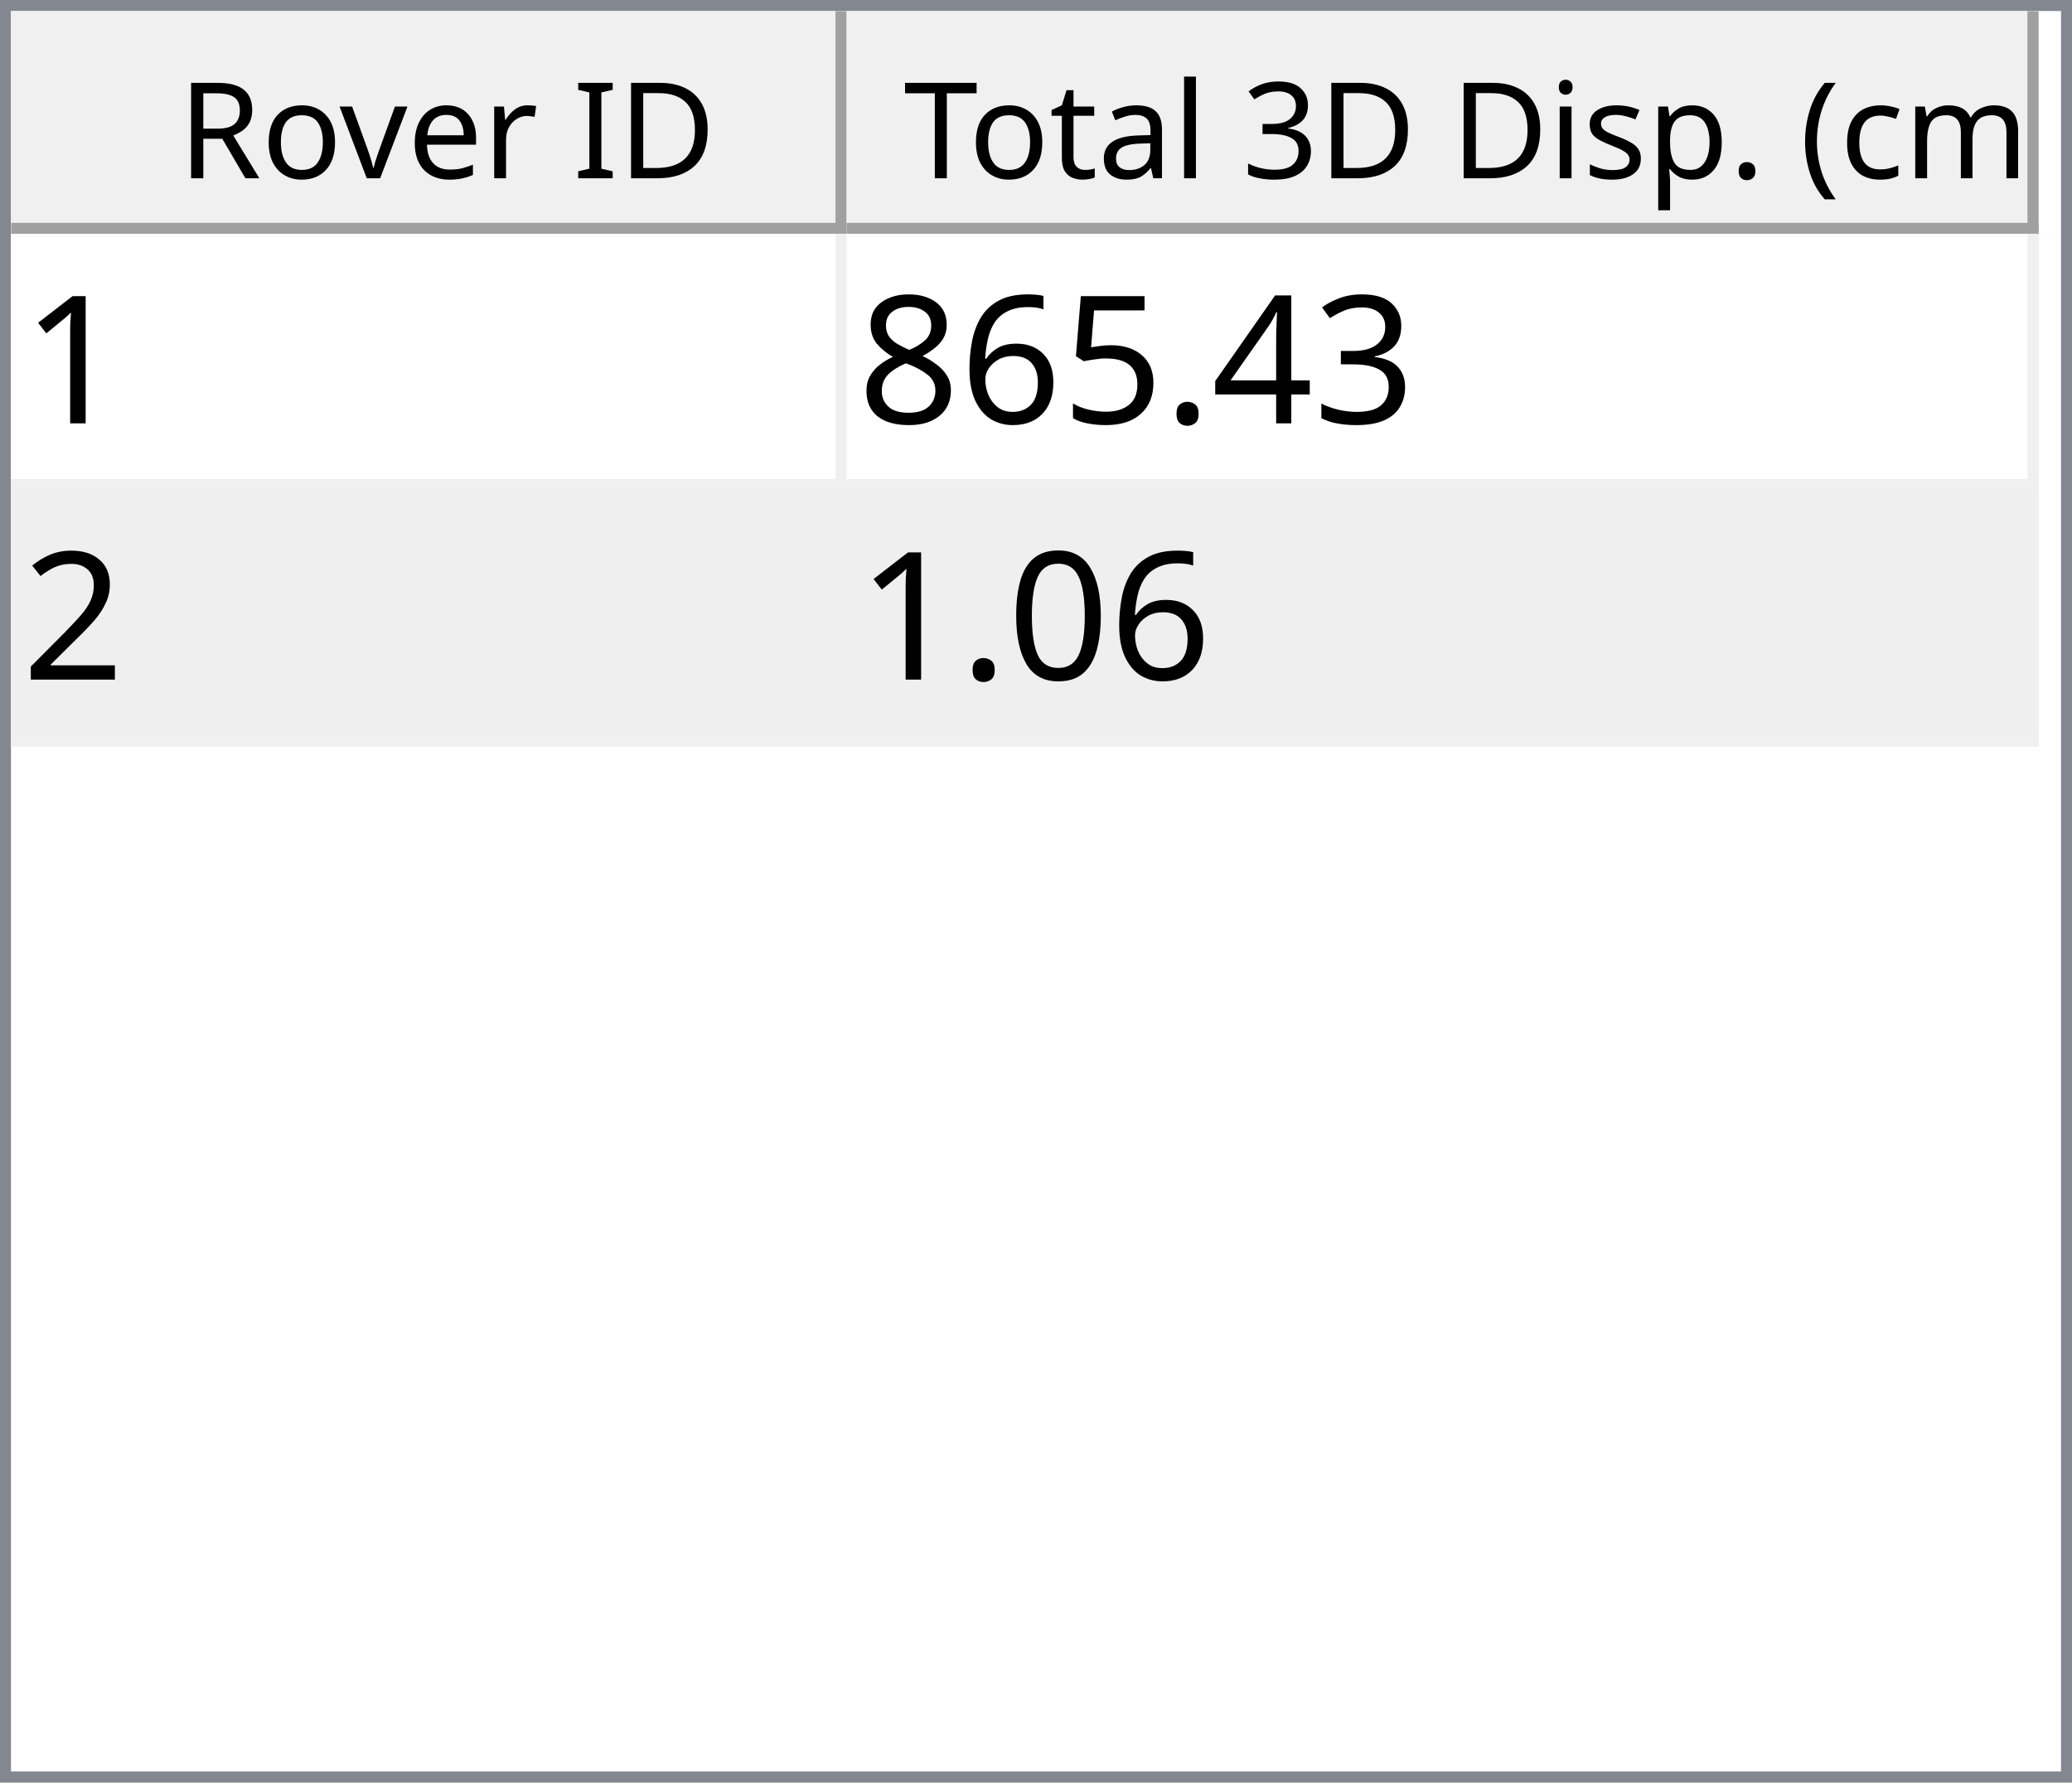
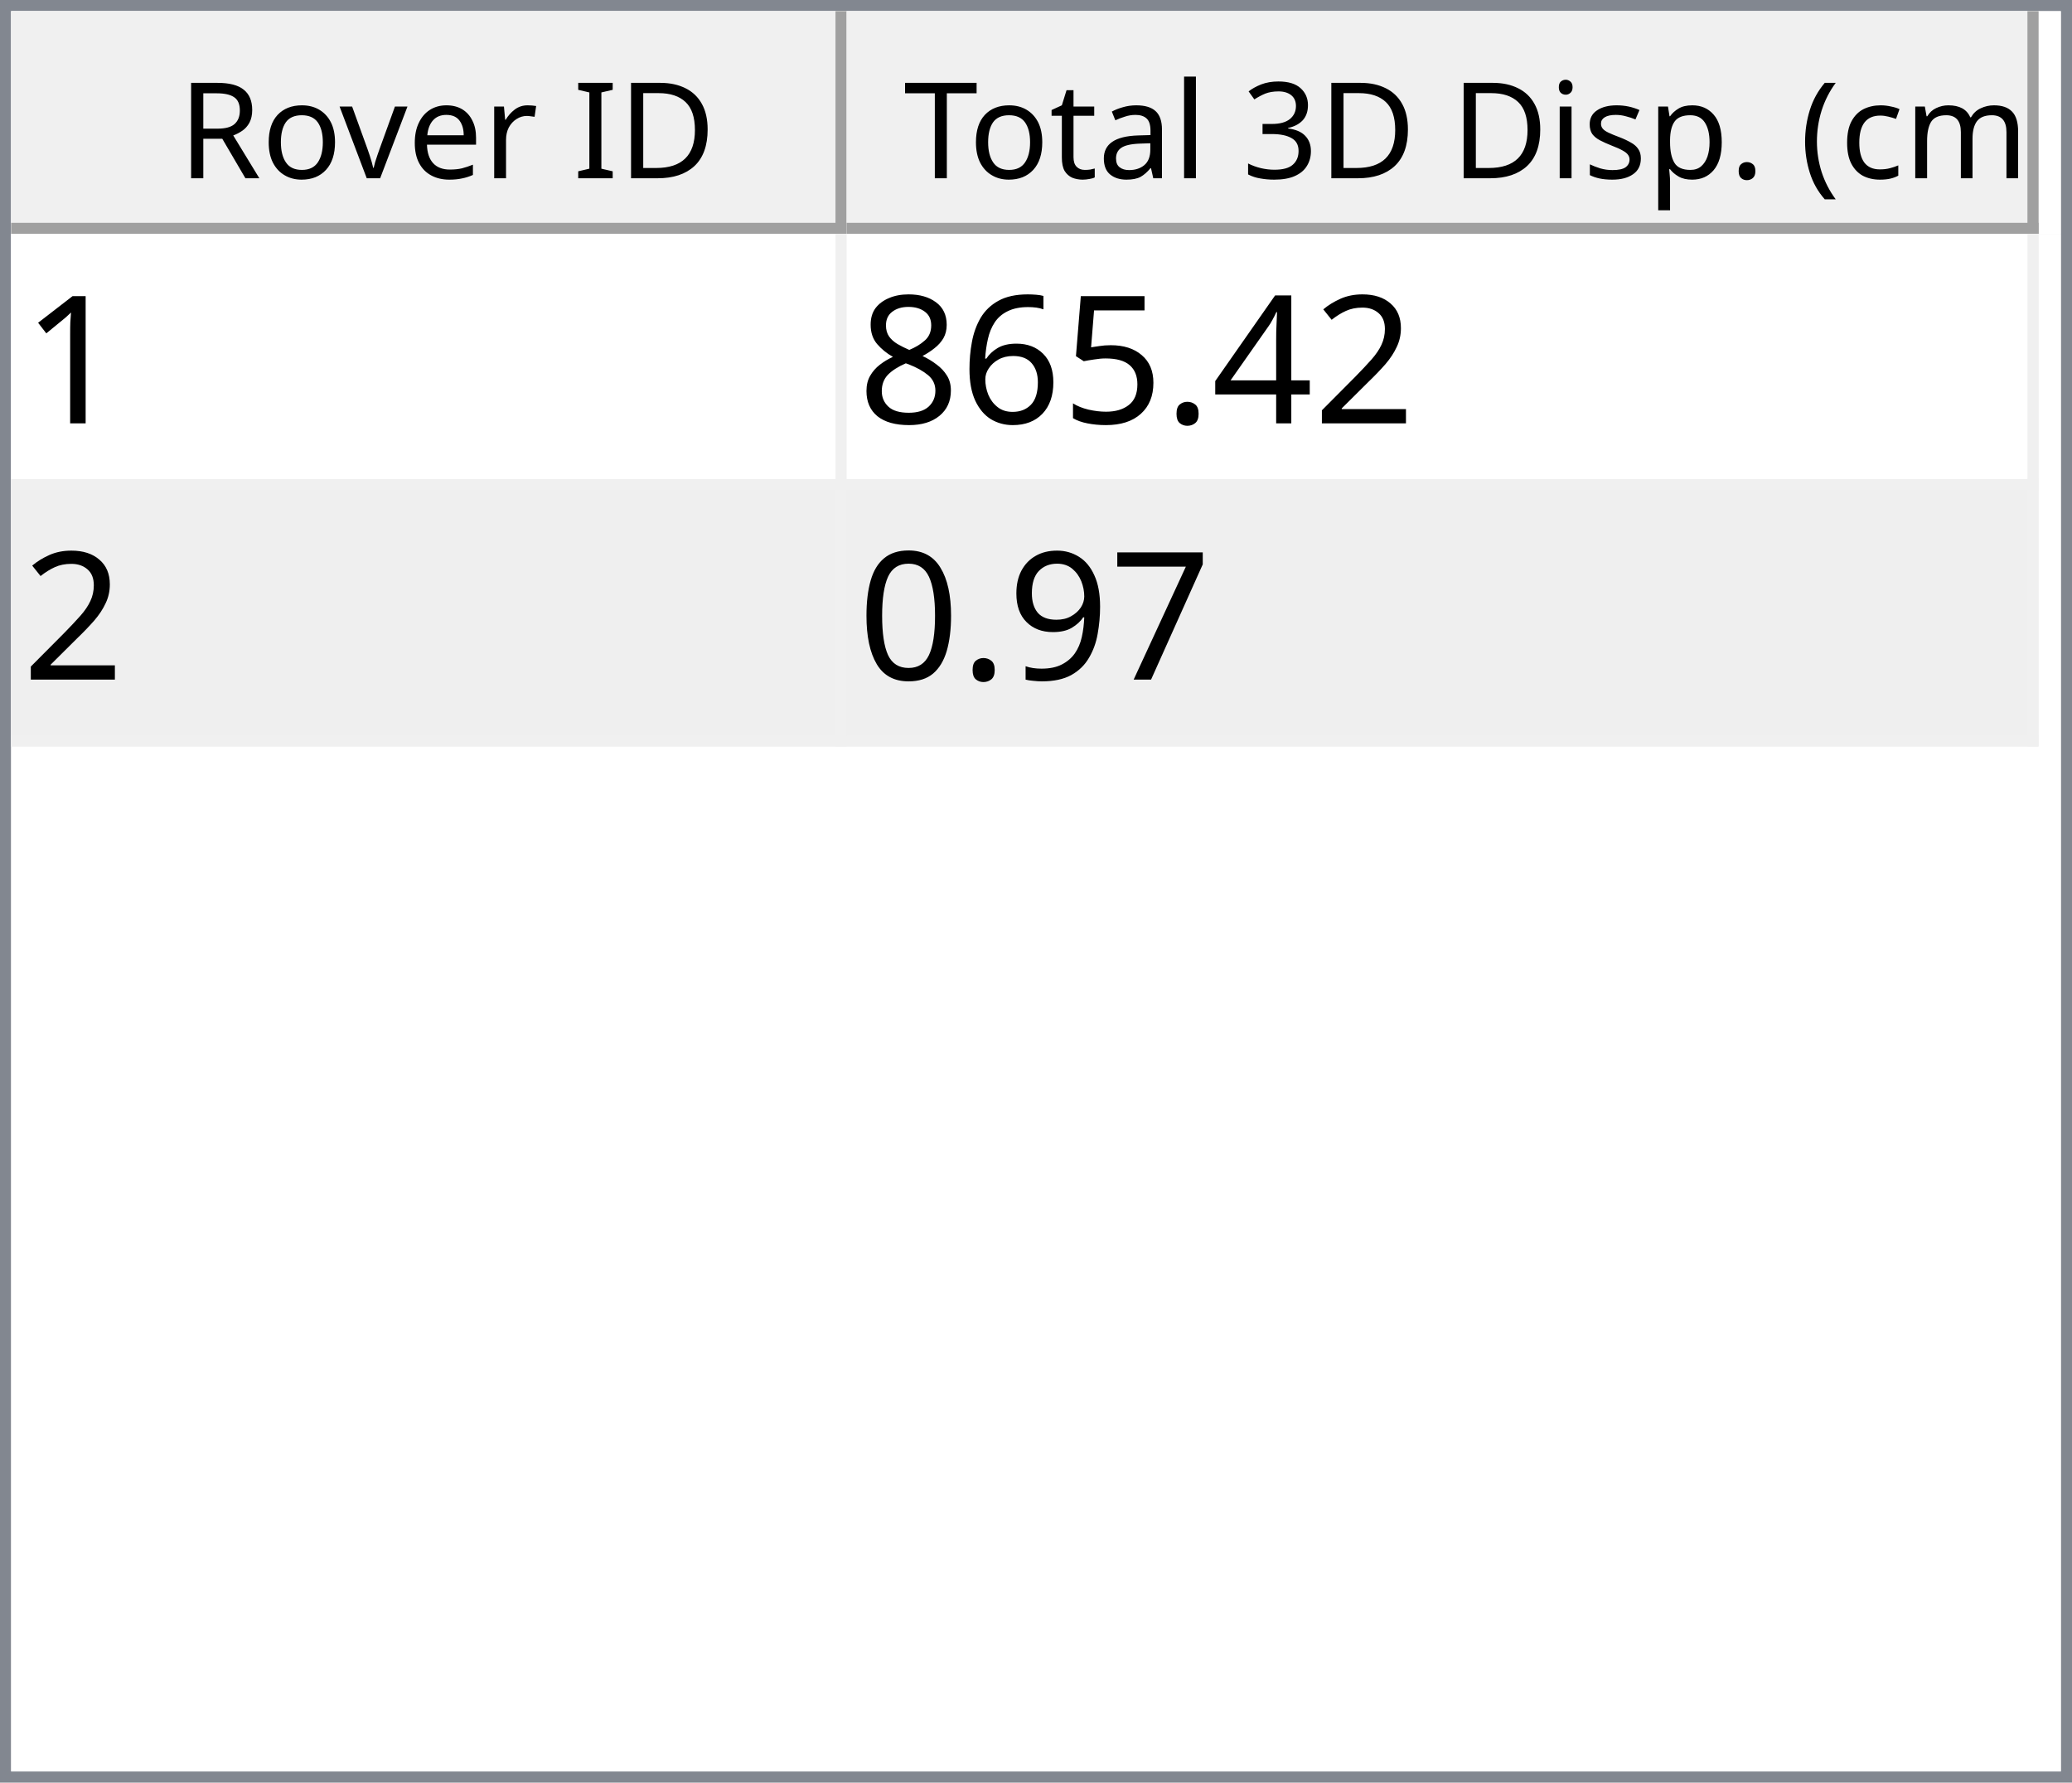
<svg xmlns="http://www.w3.org/2000/svg" style="fill-opacity:1; color-rendering:auto; color-interpolation:auto; text-rendering:auto; stroke:black; stroke-linecap:square; stroke-miterlimit:10; shape-rendering:auto; stroke-opacity:1; fill:black; stroke-dasharray:none; font-weight:normal; stroke-width:1; font-family:'Dialog'; font-style:normal; stroke-linejoin:miter; font-size:12px; stroke-dashoffset:0; image-rendering:auto;" width="186" height="160">
  <defs id="genericDefs" />
  <g>
    <defs id="defs1">
      <clipPath clipPathUnits="userSpaceOnUse" id="clipPath1">
        <path d="M0 0 L186 0 L186 160 L0 160 L0 0 Z" />
      </clipPath>
      <clipPath clipPathUnits="userSpaceOnUse" id="clipPath2">
        <path d="M0 0 L0 160 L186 160 L186 0 Z" />
      </clipPath>
      <clipPath clipPathUnits="userSpaceOnUse" id="clipPath3">
        <path d="M0 0 L0 20 L184 20 L184 0 Z" />
      </clipPath>
      <clipPath clipPathUnits="userSpaceOnUse" id="clipPath4">
        <path d="M0 0 L0 20 L75 20 L75 0 Z" />
      </clipPath>
      <clipPath clipPathUnits="userSpaceOnUse" id="clipPath5">
        <path d="M1 1 L1 19 L74 19 L74 1 Z" />
      </clipPath>
      <clipPath clipPathUnits="userSpaceOnUse" id="clipPath6">
        <path d="M0 0 L0 18 L73 18 L73 0 Z" />
      </clipPath>
      <clipPath clipPathUnits="userSpaceOnUse" id="clipPath7">
        <path d="M-0.5 -0.5 L-0.5 19.5 L74.5 19.5 L74.5 -0.5 Z" />
      </clipPath>
      <clipPath clipPathUnits="userSpaceOnUse" id="clipPath8">
        <path d="M0 0 L0 20 L107 20 L107 0 Z" />
      </clipPath>
      <clipPath clipPathUnits="userSpaceOnUse" id="clipPath9">
        <path d="M1 1 L1 19 L106 19 L106 1 Z" />
      </clipPath>
      <clipPath clipPathUnits="userSpaceOnUse" id="clipPath10">
        <path d="M0 0 L0 18 L105 18 L105 0 Z" />
      </clipPath>
      <clipPath clipPathUnits="userSpaceOnUse" id="clipPath11">
        <path d="M-0.5 -0.5 L-0.5 19.5 L106.5 19.5 L106.5 -0.5 Z" />
      </clipPath>
      <clipPath clipPathUnits="userSpaceOnUse" id="clipPath12">
        <path d="M0 0 L0 138 L184 138 L184 0 Z" />
      </clipPath>
      <clipPath clipPathUnits="userSpaceOnUse" id="clipPath13">
        <path d="M0 0 L0 46 L182 46 L182 0 Z" />
      </clipPath>
      <clipPath clipPathUnits="userSpaceOnUse" id="clipPath14">
        <path d="M-0.5 -0.5 L-0.5 45.5 L181.5 45.5 L181.5 -0.5 Z" />
      </clipPath>
      <clipPath clipPathUnits="userSpaceOnUse" id="clipPath15">
        <path d="M0 0 L0 22 L74 22 L74 0 Z" />
      </clipPath>
      <clipPath clipPathUnits="userSpaceOnUse" id="clipPath16">
        <path d="M0 0 L0 22 L106 22 L106 0 Z" />
      </clipPath>
      <font horiz-adv-x="64.551" id="font1">
        <font-face ascent="107.91" descent="25.098" units-per-em="100" style="font-style:normal; font-family:Segoe UI; font-weight:normal;" />
        <missing-glyph horiz-adv-x="64.551" d="M8.109 0 L8.109 68.266 L56.453 68.266 L56.453 0 L8.109 0 ZM15.328 7.234 L49.219 7.234 L49.219 61.031 L15.328 61.031 L15.328 7.234 Z" />
        <glyph unicode="D" horiz-adv-x="70.117" d="M9.188 0 L9.188 70.016 L28.516 70.016 Q65.531 70.016 65.531 35.891 Q65.531 19.672 55.25 9.836 Q44.969 0 27.734 0 L9.188 0 ZM17.391 62.594 L17.391 7.422 L27.828 7.422 Q41.609 7.422 49.273 14.797 Q56.938 22.172 56.938 35.688 Q56.938 62.594 28.328 62.594 L17.391 62.594 Z" />
        <glyph unicode="I" horiz-adv-x="26.611" d="M17.391 0 L9.188 0 L9.188 70.016 L17.391 70.016 L17.391 0 Z" />
        <glyph unicode=" " horiz-adv-x="27.393" d="" />
        <glyph unicode="r" horiz-adv-x="34.766" d="M34.188 41.891 Q32.078 43.5 28.125 43.5 Q23 43.5 19.555 38.672 Q16.109 33.844 16.109 25.484 L16.109 0 L8.109 0 L8.109 50 L16.109 50 L16.109 39.703 L16.312 39.703 Q18.016 44.969 21.531 47.922 Q25.047 50.875 29.391 50.875 Q32.516 50.875 34.188 50.203 L34.188 41.891 Z" />
        <glyph unicode="e" horiz-adv-x="52.295" d="M48.297 23 L12.984 23 Q13.188 14.656 17.484 10.109 Q21.781 5.562 29.297 5.562 Q37.75 5.562 44.828 11.141 L44.828 3.609 Q38.234 -1.172 27.391 -1.172 Q16.797 -1.172 10.742 5.641 Q4.688 12.453 4.688 24.812 Q4.688 36.469 11.305 43.82 Q17.922 51.172 27.734 51.172 Q37.547 51.172 42.922 44.828 Q48.297 38.484 48.297 27.203 L48.297 23 ZM40.094 29.781 Q40.047 36.719 36.75 40.578 Q33.453 44.438 27.594 44.438 Q21.922 44.438 17.969 40.383 Q14.016 36.328 13.094 29.781 L40.094 29.781 Z" />
        <glyph unicode="v" horiz-adv-x="47.9" d="M47.406 50 L27.484 0 L19.625 0 L0.688 50 L9.469 50 L22.172 13.672 Q23.578 9.672 23.922 6.688 L24.125 6.688 Q24.609 10.453 25.688 13.484 L38.969 50 L47.406 50 Z" />
        <glyph unicode="o" horiz-adv-x="58.594" d="M29 -1.172 Q17.922 -1.172 11.305 5.836 Q4.688 12.844 4.688 24.422 Q4.688 37.016 11.57 44.094 Q18.453 51.172 30.172 51.172 Q41.359 51.172 47.633 44.289 Q53.906 37.406 53.906 25.203 Q53.906 13.234 47.141 6.031 Q40.375 -1.172 29 -1.172 ZM29.594 44.438 Q21.875 44.438 17.383 39.188 Q12.891 33.938 12.891 24.703 Q12.891 15.828 17.43 10.695 Q21.969 5.562 29.594 5.562 Q37.359 5.562 41.531 10.594 Q45.703 15.625 45.703 24.906 Q45.703 34.281 41.531 39.359 Q37.359 44.438 29.594 44.438 Z" />
        <glyph unicode="R" horiz-adv-x="59.814" d="M59.375 0 L49.609 0 L37.891 19.625 Q36.281 22.359 34.766 24.289 Q33.25 26.219 31.664 27.438 Q30.078 28.656 28.25 29.219 Q26.422 29.781 24.125 29.781 L17.391 29.781 L17.391 0 L9.188 0 L9.188 70.016 L30.078 70.016 Q34.672 70.016 38.555 68.867 Q42.438 67.719 45.289 65.375 Q48.141 63.031 49.758 59.547 Q51.375 56.062 51.375 51.375 Q51.375 47.703 50.273 44.656 Q49.172 41.609 47.148 39.211 Q45.125 36.812 42.266 35.133 Q39.406 33.453 35.844 32.516 L35.844 32.328 Q37.594 31.547 38.891 30.547 Q40.188 29.547 41.359 28.18 Q42.531 26.812 43.68 25.078 Q44.828 23.344 46.234 21.047 L59.375 0 ZM17.391 62.594 L17.391 37.203 L28.516 37.203 Q31.594 37.203 34.203 38.133 Q36.812 39.062 38.719 40.797 Q40.625 42.531 41.703 45.047 Q42.781 47.562 42.781 50.688 Q42.781 56.297 39.141 59.445 Q35.5 62.594 28.609 62.594 L17.391 62.594 Z" />
        <glyph unicode=")" horiz-adv-x="30.176" d="M8.297 -15.922 L1.172 -15.922 Q16.406 2.344 16.406 26.812 Q16.406 51.469 1.078 70.016 L8.297 70.016 Q23.531 52.156 23.531 26.703 Q23.531 1.375 8.297 -15.922 Z" />
        <glyph unicode="m" horiz-adv-x="86.133" d="M79.109 0 L71.094 0 L71.094 28.719 Q71.094 37.016 68.531 40.727 Q65.969 44.438 59.906 44.438 Q54.781 44.438 51.195 39.75 Q47.609 35.062 47.609 28.516 L47.609 0 L39.594 0 L39.594 29.688 Q39.594 44.438 28.219 44.438 Q22.953 44.438 19.531 40.016 Q16.109 35.594 16.109 28.516 L16.109 0 L8.109 0 L8.109 50 L16.109 50 L16.109 42.094 L16.312 42.094 Q21.625 51.172 31.844 51.172 Q36.969 51.172 40.773 48.312 Q44.578 45.453 46 40.828 Q51.562 51.172 62.594 51.172 Q79.109 51.172 79.109 30.812 L79.109 0 Z" />
        <glyph unicode="c" horiz-adv-x="46.191" d="M42.188 2.297 Q36.422 -1.172 28.516 -1.172 Q17.828 -1.172 11.258 5.789 Q4.688 12.75 4.688 23.828 Q4.688 36.188 11.766 43.68 Q18.844 51.172 30.672 51.172 Q37.25 51.172 42.281 48.734 L42.281 40.531 Q36.719 44.438 30.375 44.438 Q22.703 44.438 17.797 38.945 Q12.891 33.453 12.891 24.516 Q12.891 15.719 17.508 10.641 Q22.125 5.562 29.891 5.562 Q36.422 5.562 42.188 9.906 L42.188 2.297 Z" />
        <glyph unicode="(" horiz-adv-x="30.176" d="M29.109 -15.922 L21.969 -15.922 Q6.844 1.375 6.844 26.703 Q6.844 52.156 21.969 70.016 L29.203 70.016 Q13.875 51.469 13.875 26.812 Q13.875 2.344 29.109 -15.922 Z" />
        <glyph unicode="." horiz-adv-x="21.68" d="M10.891 -1.078 Q8.641 -1.078 7.055 0.539 Q5.469 2.156 5.469 4.391 Q5.469 6.641 7.055 8.273 Q8.641 9.906 10.891 9.906 Q13.188 9.906 14.797 8.273 Q16.406 6.641 16.406 4.391 Q16.406 2.156 14.797 0.539 Q13.188 -1.078 10.891 -1.078 Z" />
        <glyph unicode="p" horiz-adv-x="58.789" d="M16.312 7.234 L16.109 7.234 L16.109 -23 L8.109 -23 L8.109 50 L16.109 50 L16.109 41.219 L16.312 41.219 Q22.219 51.172 33.594 51.172 Q43.266 51.172 48.688 44.461 Q54.109 37.75 54.109 26.469 Q54.109 13.922 48 6.375 Q41.891 -1.172 31.297 -1.172 Q21.578 -1.172 16.312 7.234 ZM16.109 27.391 L16.109 20.406 Q16.109 14.203 20.141 9.883 Q24.172 5.562 30.375 5.562 Q37.641 5.562 41.773 11.133 Q45.906 16.703 45.906 26.609 Q45.906 34.969 42.047 39.703 Q38.188 44.438 31.594 44.438 Q24.609 44.438 20.359 39.578 Q16.109 34.719 16.109 27.391 Z" />
        <glyph unicode="s" horiz-adv-x="42.432" d="M5.078 1.812 L5.078 10.406 Q11.625 5.562 19.484 5.562 Q30.031 5.562 30.031 12.594 Q30.031 14.594 29.125 15.992 Q28.219 17.391 26.68 18.461 Q25.141 19.531 23.07 20.383 Q21 21.234 18.609 22.172 Q15.281 23.484 12.766 24.828 Q10.25 26.172 8.57 27.859 Q6.891 29.547 6.031 31.695 Q5.172 33.844 5.172 36.719 Q5.172 40.234 6.789 42.945 Q8.406 45.656 11.086 47.484 Q13.766 49.312 17.211 50.242 Q20.656 51.172 24.312 51.172 Q30.812 51.172 35.938 48.922 L35.938 40.828 Q30.422 44.438 23.25 44.438 Q21 44.438 19.195 43.922 Q17.391 43.406 16.094 42.477 Q14.797 41.547 14.086 40.258 Q13.375 38.969 13.375 37.406 Q13.375 35.453 14.086 34.133 Q14.797 32.812 16.164 31.789 Q17.531 30.766 19.484 29.938 Q21.438 29.109 23.922 28.125 Q27.25 26.859 29.883 25.516 Q32.516 24.172 34.375 22.484 Q36.234 20.797 37.234 18.602 Q38.234 16.406 38.234 13.375 Q38.234 9.672 36.602 6.938 Q34.969 4.203 32.234 2.398 Q29.5 0.594 25.93 -0.289 Q22.359 -1.172 18.453 -1.172 Q10.75 -1.172 5.078 1.812 Z" />
        <glyph unicode="i" horiz-adv-x="24.219" d="M12.203 62.703 Q10.062 62.703 8.547 64.164 Q7.031 65.625 7.031 67.875 Q7.031 70.125 8.547 71.609 Q10.062 73.094 12.203 73.094 Q14.406 73.094 15.945 71.609 Q17.484 70.125 17.484 67.875 Q17.484 65.719 15.945 64.211 Q14.406 62.703 12.203 62.703 ZM16.109 0 L8.109 0 L8.109 50 L16.109 50 L16.109 0 Z" />
        <glyph unicode="3" horiz-adv-x="53.906" d="M46.531 19.828 Q46.531 15.094 44.75 11.211 Q42.969 7.328 39.719 4.57 Q36.469 1.812 31.93 0.297 Q27.391 -1.219 21.922 -1.219 Q11.922 -1.219 6 2.594 L6 11.188 Q13.094 5.609 22.219 5.609 Q25.875 5.609 28.828 6.539 Q31.781 7.469 33.906 9.227 Q36.031 10.984 37.18 13.477 Q38.328 15.969 38.328 19.094 Q38.328 32.812 18.797 32.812 L12.984 32.812 L12.984 39.594 L18.5 39.594 Q35.797 39.594 35.797 52.484 Q35.797 64.406 22.609 64.406 Q15.188 64.406 8.688 59.422 L8.688 67.188 Q15.375 71.188 24.609 71.188 Q29 71.188 32.57 69.969 Q36.141 68.75 38.68 66.555 Q41.219 64.359 42.609 61.281 Q44 58.203 44 54.5 Q44 40.672 30.031 36.719 L30.031 36.531 Q33.594 36.141 36.625 34.797 Q39.656 33.453 41.852 31.305 Q44.047 29.156 45.289 26.25 Q46.531 23.344 46.531 19.828 Z" />
        <glyph unicode="l" horiz-adv-x="24.219" d="M16.109 0 L8.109 0 L8.109 74.031 L16.109 74.031 L16.109 0 Z" />
        <glyph unicode="a" horiz-adv-x="50.879" d="M43.891 0 L35.891 0 L35.891 7.812 L35.688 7.812 Q30.469 -1.172 20.312 -1.172 Q12.844 -1.172 8.617 2.781 Q4.391 6.734 4.391 13.281 Q4.391 27.297 20.906 29.594 L35.891 31.688 Q35.891 44.438 25.594 44.438 Q16.547 44.438 9.281 38.281 L9.281 46.484 Q16.656 51.172 26.266 51.172 Q43.891 51.172 43.891 32.516 L43.891 0 ZM35.891 25.297 L23.828 23.641 Q18.266 22.859 15.43 20.875 Q12.594 18.891 12.594 13.875 Q12.594 10.203 15.211 7.883 Q17.828 5.562 22.172 5.562 Q28.125 5.562 32.008 9.742 Q35.891 13.922 35.891 20.312 L35.891 25.297 Z" />
        <glyph unicode="t" horiz-adv-x="33.887" d="M31.297 0.484 Q28.469 -1.078 23.828 -1.078 Q10.688 -1.078 10.688 13.578 L10.688 43.172 L2.094 43.172 L2.094 50 L10.688 50 L10.688 62.203 L18.703 64.797 L18.703 50 L31.297 50 L31.297 43.172 L18.703 43.172 L18.703 14.984 Q18.703 9.969 20.414 7.82 Q22.125 5.672 26.078 5.672 Q29.109 5.672 31.297 7.328 L31.297 0.484 Z" />
        <glyph unicode="T" horiz-adv-x="52.393" d="M50.594 62.594 L30.375 62.594 L30.375 0 L22.172 0 L22.172 62.594 L2 62.594 L2 70.016 L50.594 70.016 L50.594 62.594 Z" />
      </font>
      <font horiz-adv-x="75.0" id="font2">
        <font-face ascent="100.537" descent="21.973" units-per-em="100" style="font-style:normal; font-family:sans-serif; font-weight:normal;" />
        <missing-glyph horiz-adv-x="75.0" d="M12.5 0 L12.5 62.5 L62.5 62.5 L62.5 0 L12.5 0 ZM14.062 1.562 L60.938 1.562 L60.938 60.938 L14.062 60.938 L14.062 1.562 Z" />
        <glyph unicode="1" horiz-adv-x="55.615" d="M37.25 0 L28.469 0 L28.469 56 Q25.297 52.984 20.141 49.953 Q14.984 46.922 10.891 45.406 L10.891 53.906 Q18.266 57.375 23.781 62.305 Q29.297 67.234 31.594 71.875 L37.25 71.875 L37.25 0 Z" />
-         <glyph unicode="3" horiz-adv-x="55.615" d="M4.203 18.891 L12.984 20.062 Q14.5 12.594 18.141 9.297 Q21.781 6 27 6 Q33.203 6 37.477 10.297 Q41.75 14.594 41.75 20.953 Q41.75 27 37.797 30.93 Q33.844 34.859 27.734 34.859 Q25.25 34.859 21.531 33.891 L22.516 41.609 Q23.391 41.5 23.922 41.5 Q29.547 41.5 34.039 44.43 Q38.531 47.359 38.531 53.469 Q38.531 58.297 35.258 61.477 Q31.984 64.656 26.812 64.656 Q21.688 64.656 18.266 61.43 Q14.844 58.203 13.875 51.766 L5.078 53.328 Q6.688 62.156 12.398 67.016 Q18.109 71.875 26.609 71.875 Q32.469 71.875 37.398 69.359 Q42.328 66.844 44.945 62.5 Q47.562 58.156 47.562 53.266 Q47.562 48.641 45.07 44.828 Q42.578 41.016 37.703 38.766 Q44.047 37.312 47.562 32.695 Q51.078 28.078 51.078 21.141 Q51.078 11.766 44.242 5.25 Q37.406 -1.266 26.953 -1.266 Q17.531 -1.266 11.305 4.352 Q5.078 9.969 4.203 18.891 Z" />
+         <glyph unicode="2" horiz-adv-x="55.615" d="M50.344 8.453 L50.344 0 L3.031 0 Q2.938 3.172 4.047 6.109 Q5.859 10.938 9.836 15.625 Q13.812 20.312 21.344 26.469 Q33.016 36.031 37.117 41.625 Q41.219 47.219 41.219 52.203 Q41.219 57.422 37.477 61.008 Q33.734 64.594 27.734 64.594 Q21.391 64.594 17.578 60.789 Q13.766 56.984 13.719 50.25 L4.688 51.172 Q5.609 61.281 11.664 66.578 Q17.719 71.875 27.938 71.875 Q38.234 71.875 44.242 66.164 Q50.25 60.453 50.25 52 Q50.25 47.703 48.492 43.555 Q46.734 39.406 42.656 34.812 Q38.578 30.219 29.109 22.219 Q21.188 15.578 18.945 13.211 Q16.703 10.844 15.234 8.453 L50.344 8.453 Z" />
        <glyph unicode="4" horiz-adv-x="55.615" d="M32.328 0 L32.328 17.141 L1.266 17.141 L1.266 25.203 L33.938 71.578 L41.109 71.578 L41.109 25.203 L50.781 25.203 L50.781 17.141 L41.109 17.141 L41.109 0 L32.328 0 ZM32.328 25.203 L32.328 57.469 L9.906 25.203 L32.328 25.203 Z" />
        <glyph unicode="." horiz-adv-x="27.783" d="M9.078 0 L9.078 10.016 L19.094 10.016 L19.094 0 L9.078 0 Z" />
        <glyph unicode="5" horiz-adv-x="55.615" d="M4.156 18.75 L13.375 19.531 Q14.406 12.797 18.141 9.398 Q21.875 6 27.156 6 Q33.5 6 37.891 10.789 Q42.281 15.578 42.281 23.484 Q42.281 31 38.062 35.352 Q33.844 39.703 27 39.703 Q22.75 39.703 19.336 37.773 Q15.922 35.844 13.969 32.766 L5.719 33.844 L12.641 70.609 L48.25 70.609 L48.25 62.203 L19.672 62.203 L15.828 42.969 Q22.266 47.469 29.344 47.469 Q38.719 47.469 45.164 40.969 Q51.609 34.469 51.609 24.266 Q51.609 14.547 45.953 7.469 Q39.062 -1.219 27.156 -1.219 Q17.391 -1.219 11.211 4.25 Q5.031 9.719 4.156 18.75 Z" />
        <glyph unicode="6" horiz-adv-x="55.615" d="M49.75 54.047 L41.016 53.375 Q39.844 58.547 37.703 60.891 Q34.125 64.656 28.906 64.656 Q24.703 64.656 21.531 62.312 Q17.391 59.281 14.992 53.469 Q12.594 47.656 12.5 36.922 Q15.672 41.75 20.266 44.094 Q24.859 46.438 29.891 46.438 Q38.672 46.438 44.852 39.969 Q51.031 33.5 51.031 23.25 Q51.031 16.5 48.125 10.719 Q45.219 4.938 40.141 1.859 Q35.062 -1.219 28.609 -1.219 Q17.625 -1.219 10.695 6.859 Q3.766 14.938 3.766 33.5 Q3.766 54.25 11.422 63.672 Q18.109 71.875 29.438 71.875 Q37.891 71.875 43.289 67.141 Q48.688 62.406 49.75 54.047 ZM13.875 23.188 Q13.875 18.656 15.797 14.508 Q17.719 10.359 21.188 8.18 Q24.656 6 28.469 6 Q34.031 6 38.039 10.492 Q42.047 14.984 42.047 22.703 Q42.047 30.125 38.086 34.398 Q34.125 38.672 28.125 38.672 Q22.172 38.672 18.023 34.398 Q13.875 30.125 13.875 23.188 Z" />
        <glyph unicode="8" horiz-adv-x="55.615" d="M17.672 38.812 Q12.203 40.828 9.57 44.539 Q6.938 48.25 6.938 53.422 Q6.938 61.234 12.555 66.555 Q18.172 71.875 27.484 71.875 Q36.859 71.875 42.578 66.43 Q48.297 60.984 48.297 53.172 Q48.297 48.188 45.68 44.508 Q43.062 40.828 37.75 38.812 Q44.344 36.672 47.781 31.883 Q51.219 27.094 51.219 20.453 Q51.219 11.281 44.727 5.031 Q38.234 -1.219 27.641 -1.219 Q17.047 -1.219 10.547 5.055 Q4.047 11.328 4.047 20.703 Q4.047 27.688 7.594 32.398 Q11.141 37.109 17.672 38.812 ZM15.922 53.719 Q15.922 48.641 19.195 45.414 Q22.469 42.188 27.688 42.188 Q32.766 42.188 36.016 45.383 Q39.266 48.578 39.266 53.219 Q39.266 58.062 35.914 61.359 Q32.562 64.656 27.594 64.656 Q22.562 64.656 19.242 61.43 Q15.922 58.203 15.922 53.719 ZM13.094 20.656 Q13.094 16.891 14.875 13.375 Q16.656 9.859 20.172 7.93 Q23.688 6 27.734 6 Q34.031 6 38.133 10.055 Q42.234 14.109 42.234 20.359 Q42.234 26.703 38.016 30.859 Q33.797 35.016 27.438 35.016 Q21.234 35.016 17.164 30.914 Q13.094 26.812 13.094 20.656 Z" />
-         <glyph unicode="2" horiz-adv-x="55.615" d="M50.344 8.453 L50.344 0 L3.031 0 Q2.938 3.172 4.047 6.109 Q5.859 10.938 9.836 15.625 Q13.812 20.312 21.344 26.469 Q33.016 36.031 37.117 41.625 Q41.219 47.219 41.219 52.203 Q41.219 57.422 37.477 61.008 Q33.734 64.594 27.734 64.594 Q21.391 64.594 17.578 60.789 Q13.766 56.984 13.719 50.25 L4.688 51.172 Q5.609 61.281 11.664 66.578 Q17.719 71.875 27.938 71.875 Q38.234 71.875 44.242 66.164 Q50.25 60.453 50.25 52 Q50.25 47.703 48.492 43.555 Q46.734 39.406 42.656 34.812 Q38.578 30.219 29.109 22.219 Q21.188 15.578 18.945 13.211 Q16.703 10.844 15.234 8.453 L50.344 8.453 Z" />
+         <glyph unicode="7" horiz-adv-x="55.615" d="M4.734 62.203 L4.734 70.656 L51.078 70.656 L51.078 63.812 Q44.234 56.547 37.523 44.484 Q30.812 32.422 27.156 19.672 Q24.516 10.688 23.781 0 L14.75 0 Q14.891 8.453 18.062 20.414 Q21.234 32.375 27.172 43.484 Q33.109 54.594 39.797 62.203 L4.734 62.203 Z" />
+         <glyph unicode="9" horiz-adv-x="55.615" d="M5.469 16.547 L13.922 17.328 Q14.984 11.375 18.016 8.688 Q21.047 6 25.781 6 Q29.828 6 32.883 7.859 Q35.938 9.719 37.891 12.82 Q39.844 15.922 41.164 21.195 Q42.484 26.469 42.484 31.938 Q42.484 32.516 42.438 33.688 Q39.797 29.5 35.234 26.883 Q30.672 24.266 25.344 24.266 Q16.453 24.266 10.305 30.711 Q4.156 37.156 4.156 47.703 Q4.156 58.594 10.578 65.234 Q17 71.875 26.656 71.875 Q33.641 71.875 39.43 68.117 Q45.219 64.359 48.219 57.398 Q51.219 50.438 51.219 37.25 Q51.219 23.531 48.242 15.406 Q45.266 7.281 39.383 3.031 Q33.5 -1.219 25.594 -1.219 Q17.188 -1.219 11.867 3.445 Q6.547 8.109 5.469 16.547 ZM41.453 48.141 Q41.453 55.719 37.43 60.156 Q33.406 64.594 27.734 64.594 Q21.875 64.594 17.531 59.812 Q13.188 55.031 13.188 47.406 Q13.188 40.578 17.312 36.305 Q21.438 32.031 27.484 32.031 Q33.594 32.031 37.523 36.305 Q41.453 40.578 41.453 48.141 Z" />
        <glyph unicode="0" horiz-adv-x="55.615" d="M4.156 35.297 Q4.156 48 6.766 55.742 Q9.375 63.484 14.523 67.68 Q19.672 71.875 27.484 71.875 Q33.25 71.875 37.594 69.555 Q41.938 67.234 44.773 62.867 Q47.609 58.5 49.219 52.227 Q50.828 45.953 50.828 35.297 Q50.828 22.703 48.242 14.969 Q45.656 7.234 40.508 3.008 Q35.359 -1.219 27.484 -1.219 Q17.141 -1.219 11.234 6.203 Q4.156 15.141 4.156 35.297 ZM13.188 35.297 Q13.188 17.672 17.312 11.836 Q21.438 6 27.484 6 Q33.547 6 37.672 11.859 Q41.797 17.719 41.797 35.297 Q41.797 52.984 37.672 58.789 Q33.547 64.594 27.391 64.594 Q21.344 64.594 17.719 59.469 Q13.188 52.938 13.188 35.297 Z" />
      </font>
    </defs>
    <g style="fill:white; stroke:white;">
      <rect x="0" y="0" width="186" style="clip-path:url(#clipPath1); stroke:none;" height="160" />
    </g>
    <g style="fill:white; text-rendering:optimizeSpeed; color-rendering:optimizeSpeed; image-rendering:optimizeSpeed; shape-rendering:crispEdges; stroke:white; color-interpolation:sRGB;">
      <rect x="0" width="186" height="160" y="0" style="stroke:none;" />
      <path style="stroke:none;" d="M0 160 L186 160 L186 0 L0 0 Z" />
    </g>
    <g style="fill:rgb(240,240,240); font-family:'Segoe UI'; stroke:rgb(240,240,240);">
      <rect x="0" y="0" width="186" style="clip-path:url(#clipPath2); stroke:none;" height="160" />
    </g>
    <g style="fill:rgb(130,135,144); font-family:'Segoe UI'; stroke:rgb(130,135,144);">
      <path d="M0 0 L186 0 L186 160 L0 160 L0 0 ZM1 1 L185 1 L185 159 L1 159 L1 1 Z" style="fill-rule:evenodd; clip-path:url(#clipPath2); stroke:none;" />
    </g>
    <g style="fill:white; font-family:'Segoe UI'; stroke:white;" transform="translate(1,1)">
      <rect x="0" y="0" width="184" style="clip-path:url(#clipPath3); stroke:none;" height="20" />
    </g>
    <g style="fill:rgb(240,240,240); font-family:'Segoe UI'; stroke:rgb(240,240,240);" transform="translate(1,1)">
      <rect x="0" y="0" width="75" style="clip-path:url(#clipPath4); stroke:none;" height="20" />
    </g>
    <g style="font-family:'Segoe UI';" transform="translate(2,2)">
      <text x="14" xml:space="preserve" y="14" style="clip-path:url(#clipPath6); stroke:none;">Rover ID</text>
    </g>
    <g style="fill:rgb(160,160,160); font-family:'Segoe UI'; stroke:rgb(160,160,160); stroke-linejoin:bevel;" transform="translate(1.5,1.5)">
      <line x1="74" x2="74" y1="0" style="fill:none; clip-path:url(#clipPath7);" y2="19" />
    </g>
    <g style="fill:rgb(160,160,160); font-family:'Segoe UI'; stroke:rgb(160,160,160); stroke-linejoin:bevel;" transform="matrix(1,0,0,1,1,1) translate(0.5,0.5)">
      <line x1="0" x2="74" y1="19" style="fill:none; clip-path:url(#clipPath7);" y2="19" />
    </g>
    <g style="fill:rgb(240,240,240); font-family:'Segoe UI'; stroke:rgb(240,240,240);" transform="translate(76,1)">
      <rect x="0" y="0" width="107" style="clip-path:url(#clipPath8); stroke:none;" height="20" />
    </g>
    <g style="font-family:'Segoe UI';" transform="translate(77,2)">
      <text x="1" xml:space="preserve" y="14" style="clip-path:url(#clipPath10); stroke:none;"> Total 3D Disp. (cm)</text>
    </g>
    <g style="fill:rgb(160,160,160); font-family:'Segoe UI'; stroke:rgb(160,160,160); stroke-linejoin:bevel;" transform="translate(76.5,1.5)">
      <line x1="106" x2="106" y1="0" style="fill:none; clip-path:url(#clipPath11);" y2="19" />
    </g>
    <g style="fill:rgb(160,160,160); font-family:'Segoe UI'; stroke:rgb(160,160,160); stroke-linejoin:bevel;" transform="matrix(1,0,0,1,76,1) translate(0.5,0.5)">
      <line x1="0" x2="106" y1="19" style="fill:none; clip-path:url(#clipPath11);" y2="19" />
    </g>
    <g style="fill:white; font-family:'Segoe UI'; stroke:white;" transform="translate(1,21)">
      <rect x="0" y="0" width="184" style="clip-path:url(#clipPath12); stroke:none;" height="138" />
    </g>
    <g style="fill:rgb(240,240,240); font-size:16px; font-family:sans-serif; stroke:rgb(240,240,240);" transform="translate(1,21)">
      <rect x="0" y="0" width="182" style="clip-path:url(#clipPath13); stroke:none;" height="46" />
      <line transform="translate(0.5,0.5)" x1="0" x2="181" y1="22" style="clip-path:url(#clipPath14); fill:none; stroke-linejoin:bevel;" y2="22" />
    </g>
    <g transform="matrix(1,0,0,1,1,21) translate(0.5,0.5)" style="fill:rgb(240,240,240); font-size:16px; font-family:sans-serif; stroke:rgb(240,240,240); stroke-linejoin:bevel;">
      <line x1="0" x2="181" y1="45" style="fill:none; clip-path:url(#clipPath14);" y2="45" />
    </g>
    <g transform="matrix(1,0,0,1,1,21) translate(0.5,0.5)" style="fill:rgb(240,240,240); font-size:16px; font-family:sans-serif; stroke:rgb(240,240,240); stroke-linejoin:bevel;">
      <line x1="74" x2="74" y1="0" style="fill:none; clip-path:url(#clipPath14);" y2="45" />
    </g>
    <g transform="matrix(1,0,0,1,1,21) translate(0.5,0.5)" style="fill:rgb(240,240,240); font-size:16px; font-family:sans-serif; stroke:rgb(240,240,240); stroke-linejoin:bevel;">
      <line x1="181" x2="181" y1="0" style="fill:none; clip-path:url(#clipPath14);" y2="45" />
    </g>
    <g style="fill:white; font-size:16px; font-family:sans-serif; stroke:white;" transform="matrix(1,0,0,1,1,21)">
      <rect x="0" y="0" width="74" style="clip-path:url(#clipPath15); stroke:none;" height="22" />
      <text x="1" y="17" style="fill:black; clip-path:url(#clipPath15); stroke:none;" xml:space="preserve">1</text>
    </g>
    <g style="fill:white; font-size:16px; font-family:sans-serif; stroke:white;" transform="matrix(1,0,0,1,1,21) translate(75,0)">
      <rect x="0" y="0" width="106" style="clip-path:url(#clipPath16); stroke:none;" height="22" />
-       <text x="1" y="17" style="fill:black; clip-path:url(#clipPath16); stroke:none;" xml:space="preserve">865.43</text>
+       <text x="1" y="17" style="fill:black; clip-path:url(#clipPath16); stroke:none;" xml:space="preserve">865.42</text>
    </g>
    <g style="fill:rgb(239,239,239); font-size:16px; font-family:sans-serif; stroke:rgb(239,239,239);" transform="matrix(1,0,0,1,1,21) translate(0,23)">
      <rect x="0" y="0" width="74" style="clip-path:url(#clipPath15); stroke:none;" height="22" />
      <text x="1" y="17" style="fill:black; clip-path:url(#clipPath15); stroke:none;" xml:space="preserve">2</text>
    </g>
    <g style="fill:rgb(239,239,239); font-size:16px; font-family:sans-serif; stroke:rgb(239,239,239);" transform="matrix(1,0,0,1,1,21) translate(75,23)">
      <rect x="0" y="0" width="106" style="clip-path:url(#clipPath16); stroke:none;" height="22" />
-       <text x="1" y="17" style="fill:black; clip-path:url(#clipPath16); stroke:none;" xml:space="preserve">1.06</text>
+       <text x="1" y="17" style="fill:black; clip-path:url(#clipPath16); stroke:none;" xml:space="preserve">0.97</text>
    </g>
  </g>
</svg>
